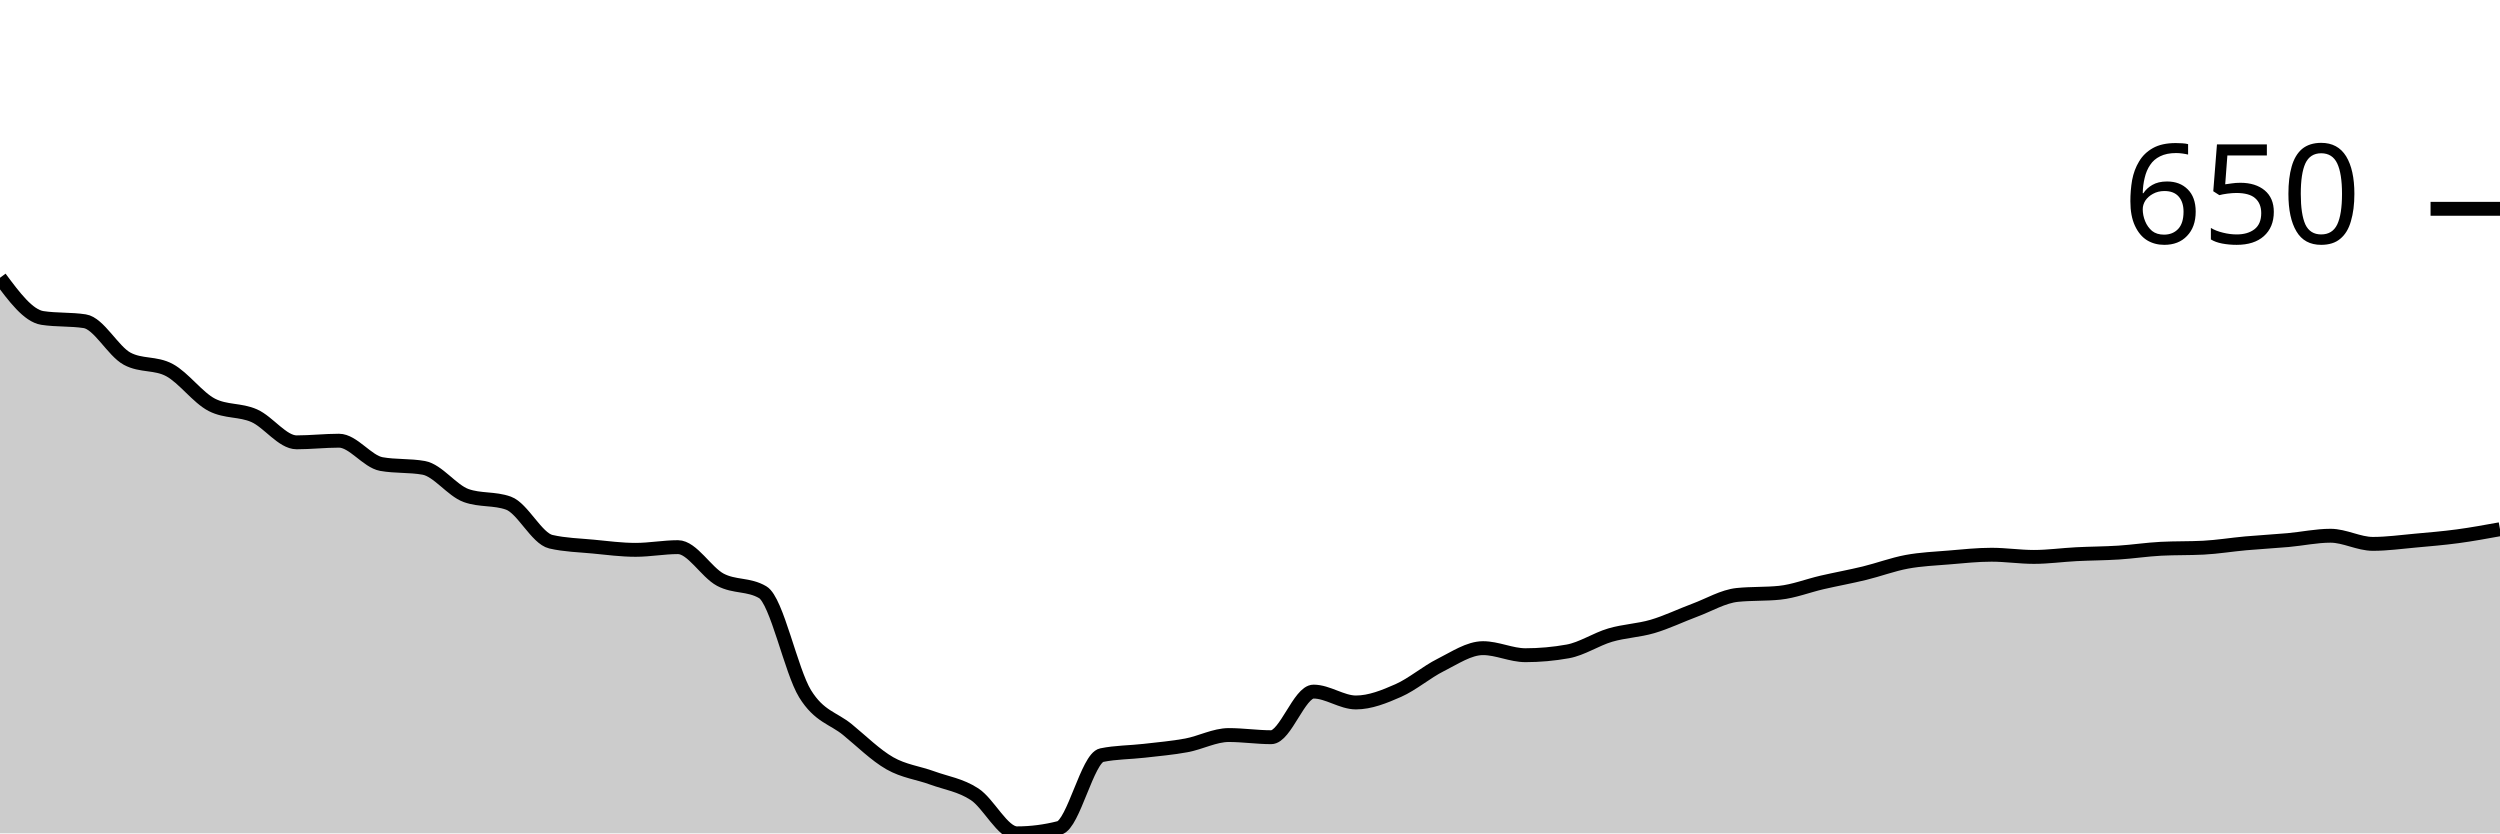
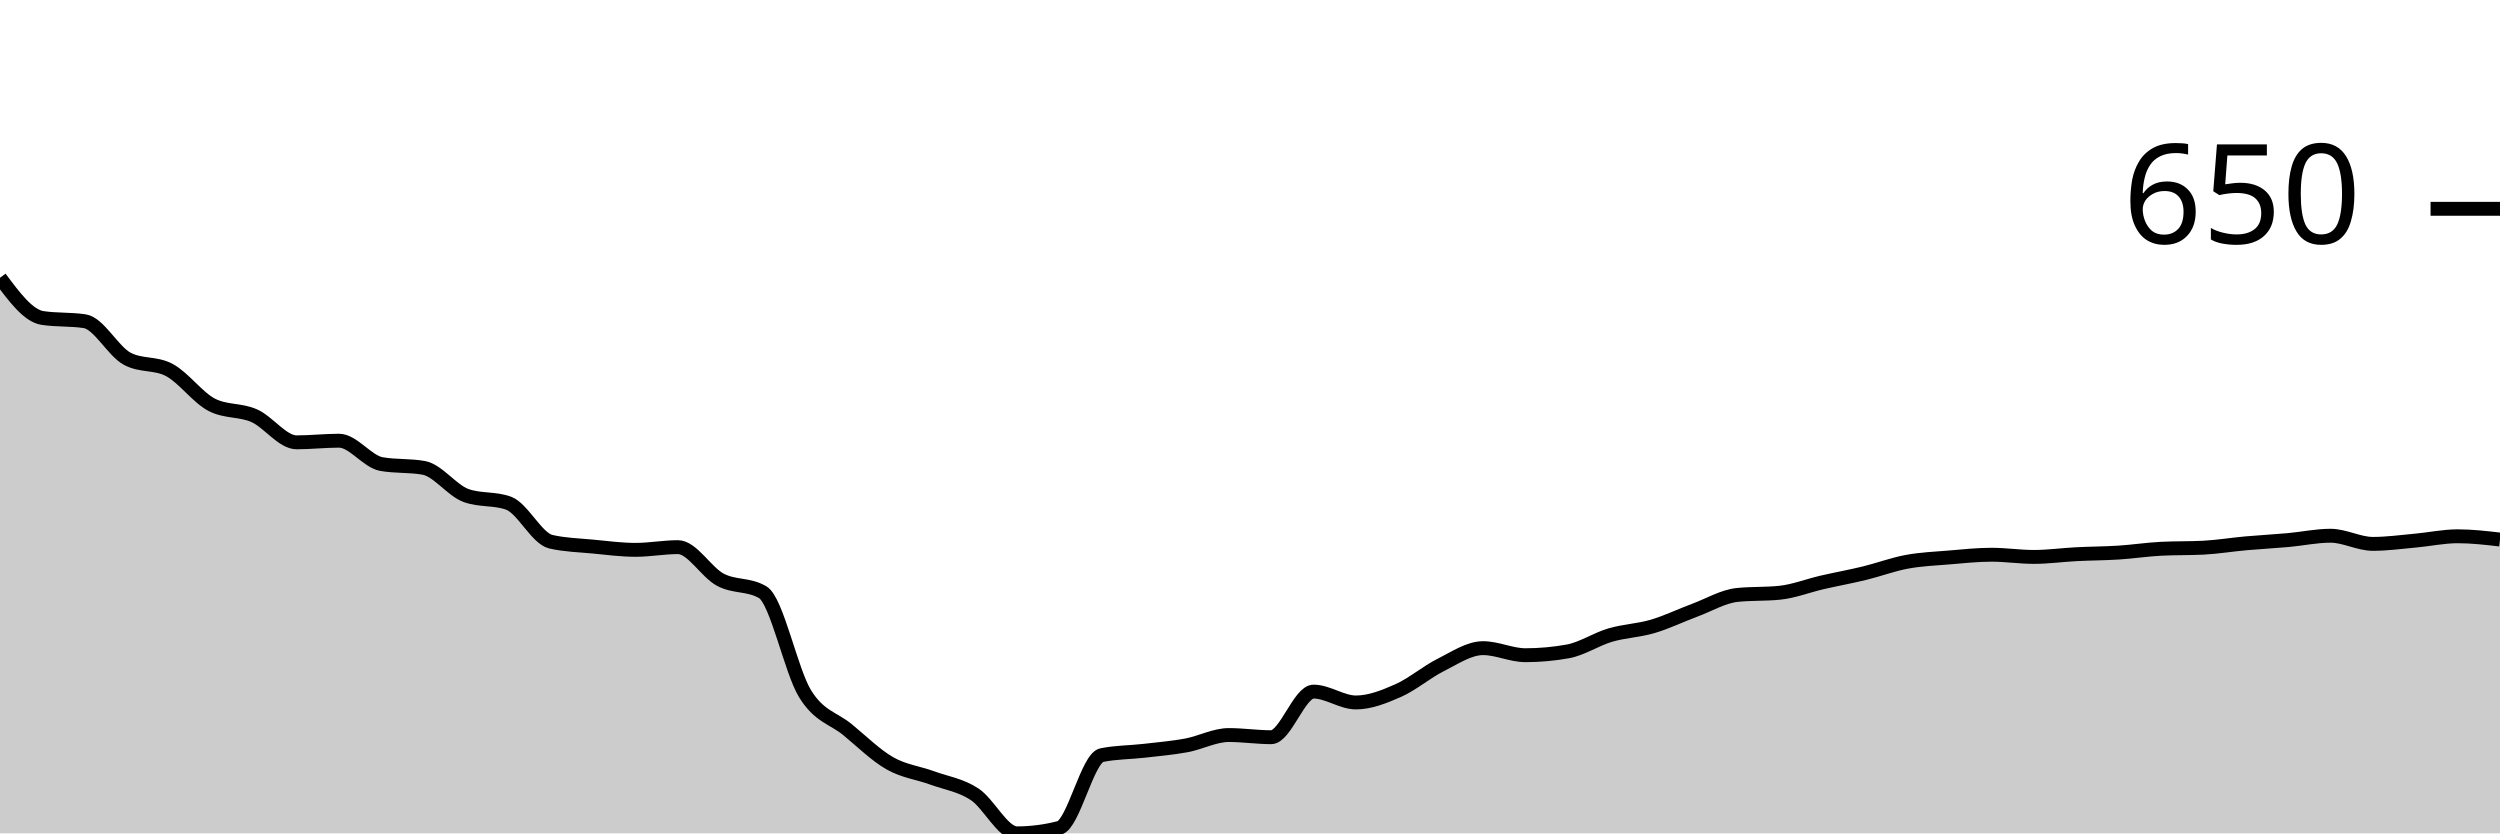
<svg xmlns="http://www.w3.org/2000/svg" viewBox="0 0 180 60">
  <g transform="translate(0,20)">
-     <path class="area" fill="rgba(0, 0, 0, 0.2)" d="M0,0C1.017,1.369,2.034,2.737,3.051,2.893C4.068,3.05,5.085,2.972,6.102,3.128C7.119,3.284,8.136,5.279,9.153,5.826C10.169,6.373,11.186,6.1,12.203,6.647C13.22,7.195,14.237,8.628,15.254,9.15C16.271,9.671,17.288,9.482,18.305,9.932C19.322,10.381,20.339,11.848,21.356,11.848C22.373,11.848,23.39,11.73,24.407,11.73C25.424,11.73,26.441,13.229,27.458,13.412C28.475,13.594,29.492,13.503,30.508,13.685C31.525,13.868,32.542,15.314,33.559,15.679C34.576,16.044,35.593,15.862,36.61,16.227C37.627,16.592,38.644,18.768,39.661,19.003C40.678,19.238,41.695,19.257,42.712,19.355C43.729,19.453,44.746,19.589,45.763,19.589C46.78,19.589,47.797,19.394,48.814,19.394C49.831,19.394,50.847,21.199,51.864,21.74C52.881,22.281,53.898,22.04,54.915,22.639C55.932,23.239,56.949,28.302,57.966,29.951C58.983,31.6,60,31.698,61.017,32.532C62.034,33.366,63.051,34.376,64.068,34.956C65.085,35.536,66.102,35.64,67.119,36.012C68.136,36.383,69.153,36.52,70.169,37.185C71.186,37.849,72.203,40,73.22,40C74.237,40,75.254,39.87,76.271,39.609C77.288,39.348,78.305,34.578,79.322,34.37C80.339,34.161,81.356,34.174,82.373,34.057C83.39,33.939,84.407,33.855,85.424,33.666C86.441,33.477,87.458,32.923,88.475,32.923C89.492,32.923,90.508,33.079,91.525,33.079C92.542,33.079,93.559,29.795,94.576,29.795C95.593,29.795,96.61,30.577,97.627,30.577C98.644,30.577,99.661,30.166,100.678,29.717C101.695,29.267,102.712,28.387,103.729,27.879C104.746,27.37,105.763,26.667,106.78,26.667C107.797,26.667,108.814,27.175,109.831,27.175C110.847,27.175,111.864,27.084,112.881,26.901C113.898,26.719,114.915,26.028,115.932,25.728C116.949,25.428,117.966,25.402,118.983,25.103C120,24.803,121.017,24.308,122.034,23.93C123.051,23.552,124.068,22.939,125.085,22.835C126.102,22.731,127.119,22.783,128.136,22.678C129.153,22.574,130.169,22.17,131.186,21.935C132.203,21.701,133.22,21.518,134.237,21.271C135.254,21.023,136.271,20.639,137.288,20.45C138.305,20.261,139.322,20.222,140.339,20.137C141.356,20.052,142.373,19.941,143.39,19.941C144.407,19.941,145.424,20.098,146.441,20.098C147.458,20.098,148.475,19.954,149.492,19.902C150.508,19.85,151.525,19.85,152.542,19.785C153.559,19.72,154.576,19.563,155.593,19.511C156.61,19.459,157.627,19.485,158.644,19.433C159.661,19.381,160.678,19.211,161.695,19.12C162.712,19.029,163.729,18.977,164.746,18.886C165.763,18.794,166.78,18.573,167.797,18.573C168.814,18.573,169.831,19.159,170.847,19.159C171.864,19.159,172.881,19.016,173.898,18.925C174.915,18.833,175.932,18.749,176.949,18.612C177.966,18.475,178.983,18.289,180,18.104L180,40C178.983,40,177.966,40,176.949,40C175.932,40,174.915,40,173.898,40C172.881,40,171.864,40,170.847,40C169.831,40,168.814,40,167.797,40C166.78,40,165.763,40,164.746,40C163.729,40,162.712,40,161.695,40C160.678,40,159.661,40,158.644,40C157.627,40,156.61,40,155.593,40C154.576,40,153.559,40,152.542,40C151.525,40,150.508,40,149.492,40C148.475,40,147.458,40,146.441,40C145.424,40,144.407,40,143.39,40C142.373,40,141.356,40,140.339,40C139.322,40,138.305,40,137.288,40C136.271,40,135.254,40,134.237,40C133.22,40,132.203,40,131.186,40C130.169,40,129.153,40,128.136,40C127.119,40,126.102,40,125.085,40C124.068,40,123.051,40,122.034,40C121.017,40,120,40,118.983,40C117.966,40,116.949,40,115.932,40C114.915,40,113.898,40,112.881,40C111.864,40,110.847,40,109.831,40C108.814,40,107.797,40,106.78,40C105.763,40,104.746,40,103.729,40C102.712,40,101.695,40,100.678,40C99.661,40,98.644,40,97.627,40C96.61,40,95.593,40,94.576,40C93.559,40,92.542,40,91.525,40C90.508,40,89.492,40,88.475,40C87.458,40,86.441,40,85.424,40C84.407,40,83.39,40,82.373,40C81.356,40,80.339,40,79.322,40C78.305,40,77.288,40,76.271,40C75.254,40,74.237,40,73.22,40C72.203,40,71.186,40,70.169,40C69.153,40,68.136,40,67.119,40C66.102,40,65.085,40,64.068,40C63.051,40,62.034,40,61.017,40C60,40,58.983,40,57.966,40C56.949,40,55.932,40,54.915,40C53.898,40,52.881,40,51.864,40C50.847,40,49.831,40,48.814,40C47.797,40,46.78,40,45.763,40C44.746,40,43.729,40,42.712,40C41.695,40,40.678,40,39.661,40C38.644,40,37.627,40,36.61,40C35.593,40,34.576,40,33.559,40C32.542,40,31.525,40,30.508,40C29.492,40,28.475,40,27.458,40C26.441,40,25.424,40,24.407,40C23.39,40,22.373,40,21.356,40C20.339,40,19.322,40,18.305,40C17.288,40,16.271,40,15.254,40C14.237,40,13.22,40,12.203,40C11.186,40,10.169,40,9.153,40C8.136,40,7.119,40,6.102,40C5.085,40,4.068,40,3.051,40C2.034,40,1.017,40,0,40Z" />
-     <path class="line" stroke="black" fill="none" d="M0,0C1.017,1.369,2.034,2.737,3.051,2.893C4.068,3.05,5.085,2.972,6.102,3.128C7.119,3.284,8.136,5.279,9.153,5.826C10.169,6.373,11.186,6.1,12.203,6.647C13.22,7.195,14.237,8.628,15.254,9.15C16.271,9.671,17.288,9.482,18.305,9.932C19.322,10.381,20.339,11.848,21.356,11.848C22.373,11.848,23.39,11.73,24.407,11.73C25.424,11.73,26.441,13.229,27.458,13.412C28.475,13.594,29.492,13.503,30.508,13.685C31.525,13.868,32.542,15.314,33.559,15.679C34.576,16.044,35.593,15.862,36.61,16.227C37.627,16.592,38.644,18.768,39.661,19.003C40.678,19.238,41.695,19.257,42.712,19.355C43.729,19.453,44.746,19.589,45.763,19.589C46.78,19.589,47.797,19.394,48.814,19.394C49.831,19.394,50.847,21.199,51.864,21.74C52.881,22.281,53.898,22.04,54.915,22.639C55.932,23.239,56.949,28.302,57.966,29.951C58.983,31.6,60,31.698,61.017,32.532C62.034,33.366,63.051,34.376,64.068,34.956C65.085,35.536,66.102,35.64,67.119,36.012C68.136,36.383,69.153,36.52,70.169,37.185C71.186,37.849,72.203,40,73.22,40C74.237,40,75.254,39.87,76.271,39.609C77.288,39.348,78.305,34.578,79.322,34.37C80.339,34.161,81.356,34.174,82.373,34.057C83.39,33.939,84.407,33.855,85.424,33.666C86.441,33.477,87.458,32.923,88.475,32.923C89.492,32.923,90.508,33.079,91.525,33.079C92.542,33.079,93.559,29.795,94.576,29.795C95.593,29.795,96.61,30.577,97.627,30.577C98.644,30.577,99.661,30.166,100.678,29.717C101.695,29.267,102.712,28.387,103.729,27.879C104.746,27.37,105.763,26.667,106.78,26.667C107.797,26.667,108.814,27.175,109.831,27.175C110.847,27.175,111.864,27.084,112.881,26.901C113.898,26.719,114.915,26.028,115.932,25.728C116.949,25.428,117.966,25.402,118.983,25.103C120,24.803,121.017,24.308,122.034,23.93C123.051,23.552,124.068,22.939,125.085,22.835C126.102,22.731,127.119,22.783,128.136,22.678C129.153,22.574,130.169,22.17,131.186,21.935C132.203,21.701,133.22,21.518,134.237,21.271C135.254,21.023,136.271,20.639,137.288,20.45C138.305,20.261,139.322,20.222,140.339,20.137C141.356,20.052,142.373,19.941,143.39,19.941C144.407,19.941,145.424,20.098,146.441,20.098C147.458,20.098,148.475,19.954,149.492,19.902C150.508,19.85,151.525,19.85,152.542,19.785C153.559,19.72,154.576,19.563,155.593,19.511C156.61,19.459,157.627,19.485,158.644,19.433C159.661,19.381,160.678,19.211,161.695,19.12C162.712,19.029,163.729,18.977,164.746,18.886C165.763,18.794,166.78,18.573,167.797,18.573C168.814,18.573,169.831,19.159,170.847,19.159C171.864,19.159,172.881,19.016,173.898,18.925C174.915,18.833,175.932,18.749,176.949,18.612C177.966,18.475,178.983,18.289,180,18.104" />
+     <path class="area" fill="rgba(0, 0, 0, 0.2)" d="M0,0C1.017,1.369,2.034,2.737,3.051,2.893C4.068,3.05,5.085,2.972,6.102,3.128C7.119,3.284,8.136,5.279,9.153,5.826C10.169,6.373,11.186,6.1,12.203,6.647C13.22,7.195,14.237,8.628,15.254,9.15C16.271,9.671,17.288,9.482,18.305,9.932C19.322,10.381,20.339,11.848,21.356,11.848C22.373,11.848,23.39,11.73,24.407,11.73C25.424,11.73,26.441,13.229,27.458,13.412C28.475,13.594,29.492,13.503,30.508,13.685C31.525,13.868,32.542,15.314,33.559,15.679C34.576,16.044,35.593,15.862,36.61,16.227C37.627,16.592,38.644,18.768,39.661,19.003C40.678,19.238,41.695,19.257,42.712,19.355C43.729,19.453,44.746,19.589,45.763,19.589C46.78,19.589,47.797,19.394,48.814,19.394C49.831,19.394,50.847,21.199,51.864,21.74C52.881,22.281,53.898,22.04,54.915,22.639C55.932,23.239,56.949,28.302,57.966,29.951C58.983,31.6,60,31.698,61.017,32.532C62.034,33.366,63.051,34.376,64.068,34.956C65.085,35.536,66.102,35.64,67.119,36.012C68.136,36.383,69.153,36.52,70.169,37.185C71.186,37.849,72.203,40,73.22,40C74.237,40,75.254,39.87,76.271,39.609C77.288,39.348,78.305,34.578,79.322,34.37C80.339,34.161,81.356,34.174,82.373,34.057C83.39,33.939,84.407,33.855,85.424,33.666C86.441,33.477,87.458,32.923,88.475,32.923C89.492,32.923,90.508,33.079,91.525,33.079C92.542,33.079,93.559,29.795,94.576,29.795C95.593,29.795,96.61,30.577,97.627,30.577C98.644,30.577,99.661,30.166,100.678,29.717C101.695,29.267,102.712,28.387,103.729,27.879C104.746,27.37,105.763,26.667,106.78,26.667C107.797,26.667,108.814,27.175,109.831,27.175C110.847,27.175,111.864,27.084,112.881,26.901C113.898,26.719,114.915,26.028,115.932,25.728C116.949,25.428,117.966,25.402,118.983,25.103C120,24.803,121.017,24.308,122.034,23.93C123.051,23.552,124.068,22.939,125.085,22.835C126.102,22.731,127.119,22.783,128.136,22.678C129.153,22.574,130.169,22.17,131.186,21.935C132.203,21.701,133.22,21.518,134.237,21.271C135.254,21.023,136.271,20.639,137.288,20.45C138.305,20.261,139.322,20.222,140.339,20.137C141.356,20.052,142.373,19.941,143.39,19.941C144.407,19.941,145.424,20.098,146.441,20.098C147.458,20.098,148.475,19.954,149.492,19.902C150.508,19.85,151.525,19.85,152.542,19.785C153.559,19.72,154.576,19.563,155.593,19.511C156.61,19.459,157.627,19.485,158.644,19.433C159.661,19.381,160.678,19.211,161.695,19.12C162.712,19.029,163.729,18.977,164.746,18.886C165.763,18.794,166.78,18.573,167.797,18.573C168.814,18.573,169.831,19.159,170.847,19.159C171.864,19.159,172.881,19.016,173.898,18.925C174.915,18.833,175.932,18.612,176.949,18.612C177.966,18.612,178.983,18.729,180,18.847L180,40C178.983,40,177.966,40,176.949,40C175.932,40,174.915,40,173.898,40C172.881,40,171.864,40,170.847,40C169.831,40,168.814,40,167.797,40C166.78,40,165.763,40,164.746,40C163.729,40,162.712,40,161.695,40C160.678,40,159.661,40,158.644,40C157.627,40,156.61,40,155.593,40C154.576,40,153.559,40,152.542,40C151.525,40,150.508,40,149.492,40C148.475,40,147.458,40,146.441,40C145.424,40,144.407,40,143.39,40C142.373,40,141.356,40,140.339,40C139.322,40,138.305,40,137.288,40C136.271,40,135.254,40,134.237,40C133.22,40,132.203,40,131.186,40C130.169,40,129.153,40,128.136,40C127.119,40,126.102,40,125.085,40C124.068,40,123.051,40,122.034,40C121.017,40,120,40,118.983,40C117.966,40,116.949,40,115.932,40C114.915,40,113.898,40,112.881,40C111.864,40,110.847,40,109.831,40C108.814,40,107.797,40,106.78,40C105.763,40,104.746,40,103.729,40C102.712,40,101.695,40,100.678,40C99.661,40,98.644,40,97.627,40C96.61,40,95.593,40,94.576,40C93.559,40,92.542,40,91.525,40C90.508,40,89.492,40,88.475,40C87.458,40,86.441,40,85.424,40C84.407,40,83.39,40,82.373,40C81.356,40,80.339,40,79.322,40C78.305,40,77.288,40,76.271,40C75.254,40,74.237,40,73.22,40C72.203,40,71.186,40,70.169,40C69.153,40,68.136,40,67.119,40C66.102,40,65.085,40,64.068,40C63.051,40,62.034,40,61.017,40C60,40,58.983,40,57.966,40C56.949,40,55.932,40,54.915,40C53.898,40,52.881,40,51.864,40C50.847,40,49.831,40,48.814,40C47.797,40,46.78,40,45.763,40C44.746,40,43.729,40,42.712,40C41.695,40,40.678,40,39.661,40C38.644,40,37.627,40,36.61,40C35.593,40,34.576,40,33.559,40C32.542,40,31.525,40,30.508,40C29.492,40,28.475,40,27.458,40C26.441,40,25.424,40,24.407,40C23.39,40,22.373,40,21.356,40C20.339,40,19.322,40,18.305,40C17.288,40,16.271,40,15.254,40C14.237,40,13.22,40,12.203,40C11.186,40,10.169,40,9.153,40C8.136,40,7.119,40,6.102,40C5.085,40,4.068,40,3.051,40C2.034,40,1.017,40,0,40Z" />
+     <path class="line" stroke="black" fill="none" d="M0,0C1.017,1.369,2.034,2.737,3.051,2.893C4.068,3.05,5.085,2.972,6.102,3.128C7.119,3.284,8.136,5.279,9.153,5.826C10.169,6.373,11.186,6.1,12.203,6.647C13.22,7.195,14.237,8.628,15.254,9.15C16.271,9.671,17.288,9.482,18.305,9.932C19.322,10.381,20.339,11.848,21.356,11.848C22.373,11.848,23.39,11.73,24.407,11.73C25.424,11.73,26.441,13.229,27.458,13.412C28.475,13.594,29.492,13.503,30.508,13.685C31.525,13.868,32.542,15.314,33.559,15.679C34.576,16.044,35.593,15.862,36.61,16.227C37.627,16.592,38.644,18.768,39.661,19.003C40.678,19.238,41.695,19.257,42.712,19.355C43.729,19.453,44.746,19.589,45.763,19.589C46.78,19.589,47.797,19.394,48.814,19.394C49.831,19.394,50.847,21.199,51.864,21.74C52.881,22.281,53.898,22.04,54.915,22.639C55.932,23.239,56.949,28.302,57.966,29.951C58.983,31.6,60,31.698,61.017,32.532C62.034,33.366,63.051,34.376,64.068,34.956C65.085,35.536,66.102,35.64,67.119,36.012C68.136,36.383,69.153,36.52,70.169,37.185C71.186,37.849,72.203,40,73.22,40C74.237,40,75.254,39.87,76.271,39.609C77.288,39.348,78.305,34.578,79.322,34.37C80.339,34.161,81.356,34.174,82.373,34.057C83.39,33.939,84.407,33.855,85.424,33.666C86.441,33.477,87.458,32.923,88.475,32.923C89.492,32.923,90.508,33.079,91.525,33.079C92.542,33.079,93.559,29.795,94.576,29.795C95.593,29.795,96.61,30.577,97.627,30.577C98.644,30.577,99.661,30.166,100.678,29.717C101.695,29.267,102.712,28.387,103.729,27.879C104.746,27.37,105.763,26.667,106.78,26.667C107.797,26.667,108.814,27.175,109.831,27.175C110.847,27.175,111.864,27.084,112.881,26.901C113.898,26.719,114.915,26.028,115.932,25.728C116.949,25.428,117.966,25.402,118.983,25.103C120,24.803,121.017,24.308,122.034,23.93C123.051,23.552,124.068,22.939,125.085,22.835C126.102,22.731,127.119,22.783,128.136,22.678C129.153,22.574,130.169,22.17,131.186,21.935C132.203,21.701,133.22,21.518,134.237,21.271C135.254,21.023,136.271,20.639,137.288,20.45C138.305,20.261,139.322,20.222,140.339,20.137C141.356,20.052,142.373,19.941,143.39,19.941C144.407,19.941,145.424,20.098,146.441,20.098C147.458,20.098,148.475,19.954,149.492,19.902C150.508,19.85,151.525,19.85,152.542,19.785C153.559,19.72,154.576,19.563,155.593,19.511C156.61,19.459,157.627,19.485,158.644,19.433C159.661,19.381,160.678,19.211,161.695,19.12C162.712,19.029,163.729,18.977,164.746,18.886C165.763,18.794,166.78,18.573,167.797,18.573C168.814,18.573,169.831,19.159,170.847,19.159C171.864,19.159,172.881,19.016,173.898,18.925C174.915,18.833,175.932,18.612,176.949,18.612C177.966,18.612,178.983,18.729,180,18.847" />
    <path class="axis-ceiling" stroke-width="1" stroke="black" fill="none" d="M175,-4.966L180,-4.966" />
    <text class="axis-ceiling-label" font-family="sans-serif" text-anchor="end" font-size="10px" x="170" y="-2.466">650</text>
  </g>
</svg>
